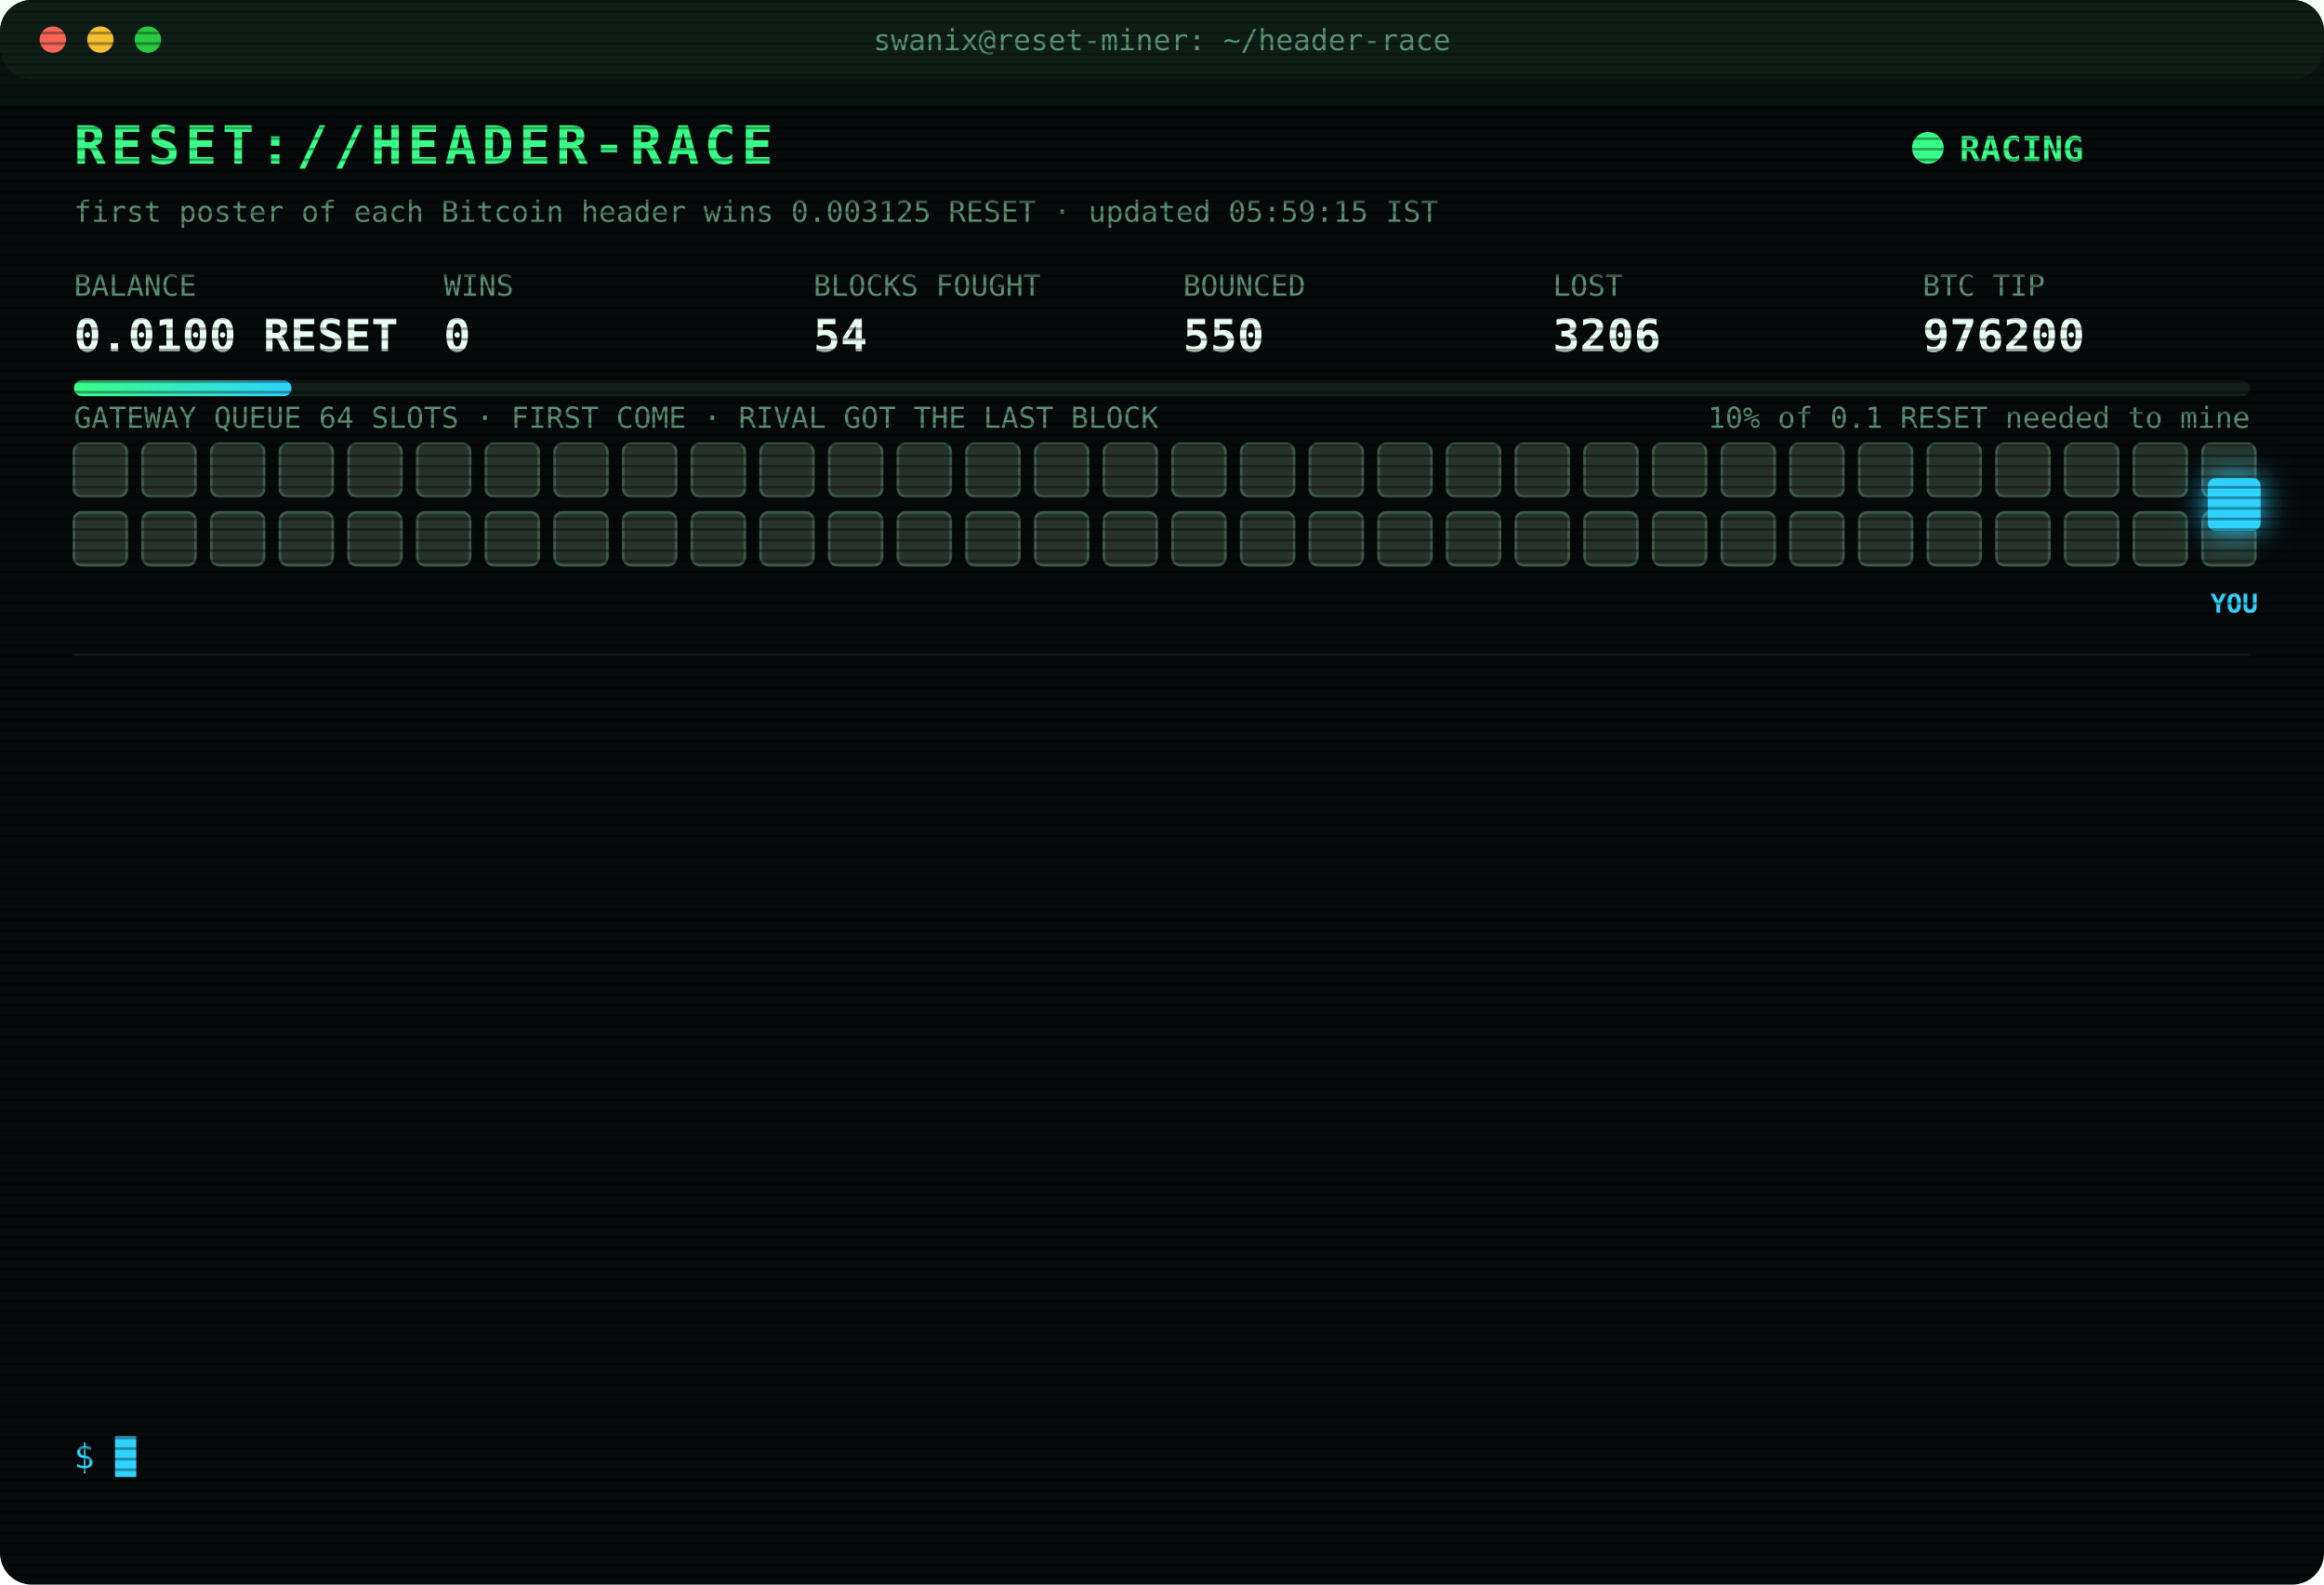
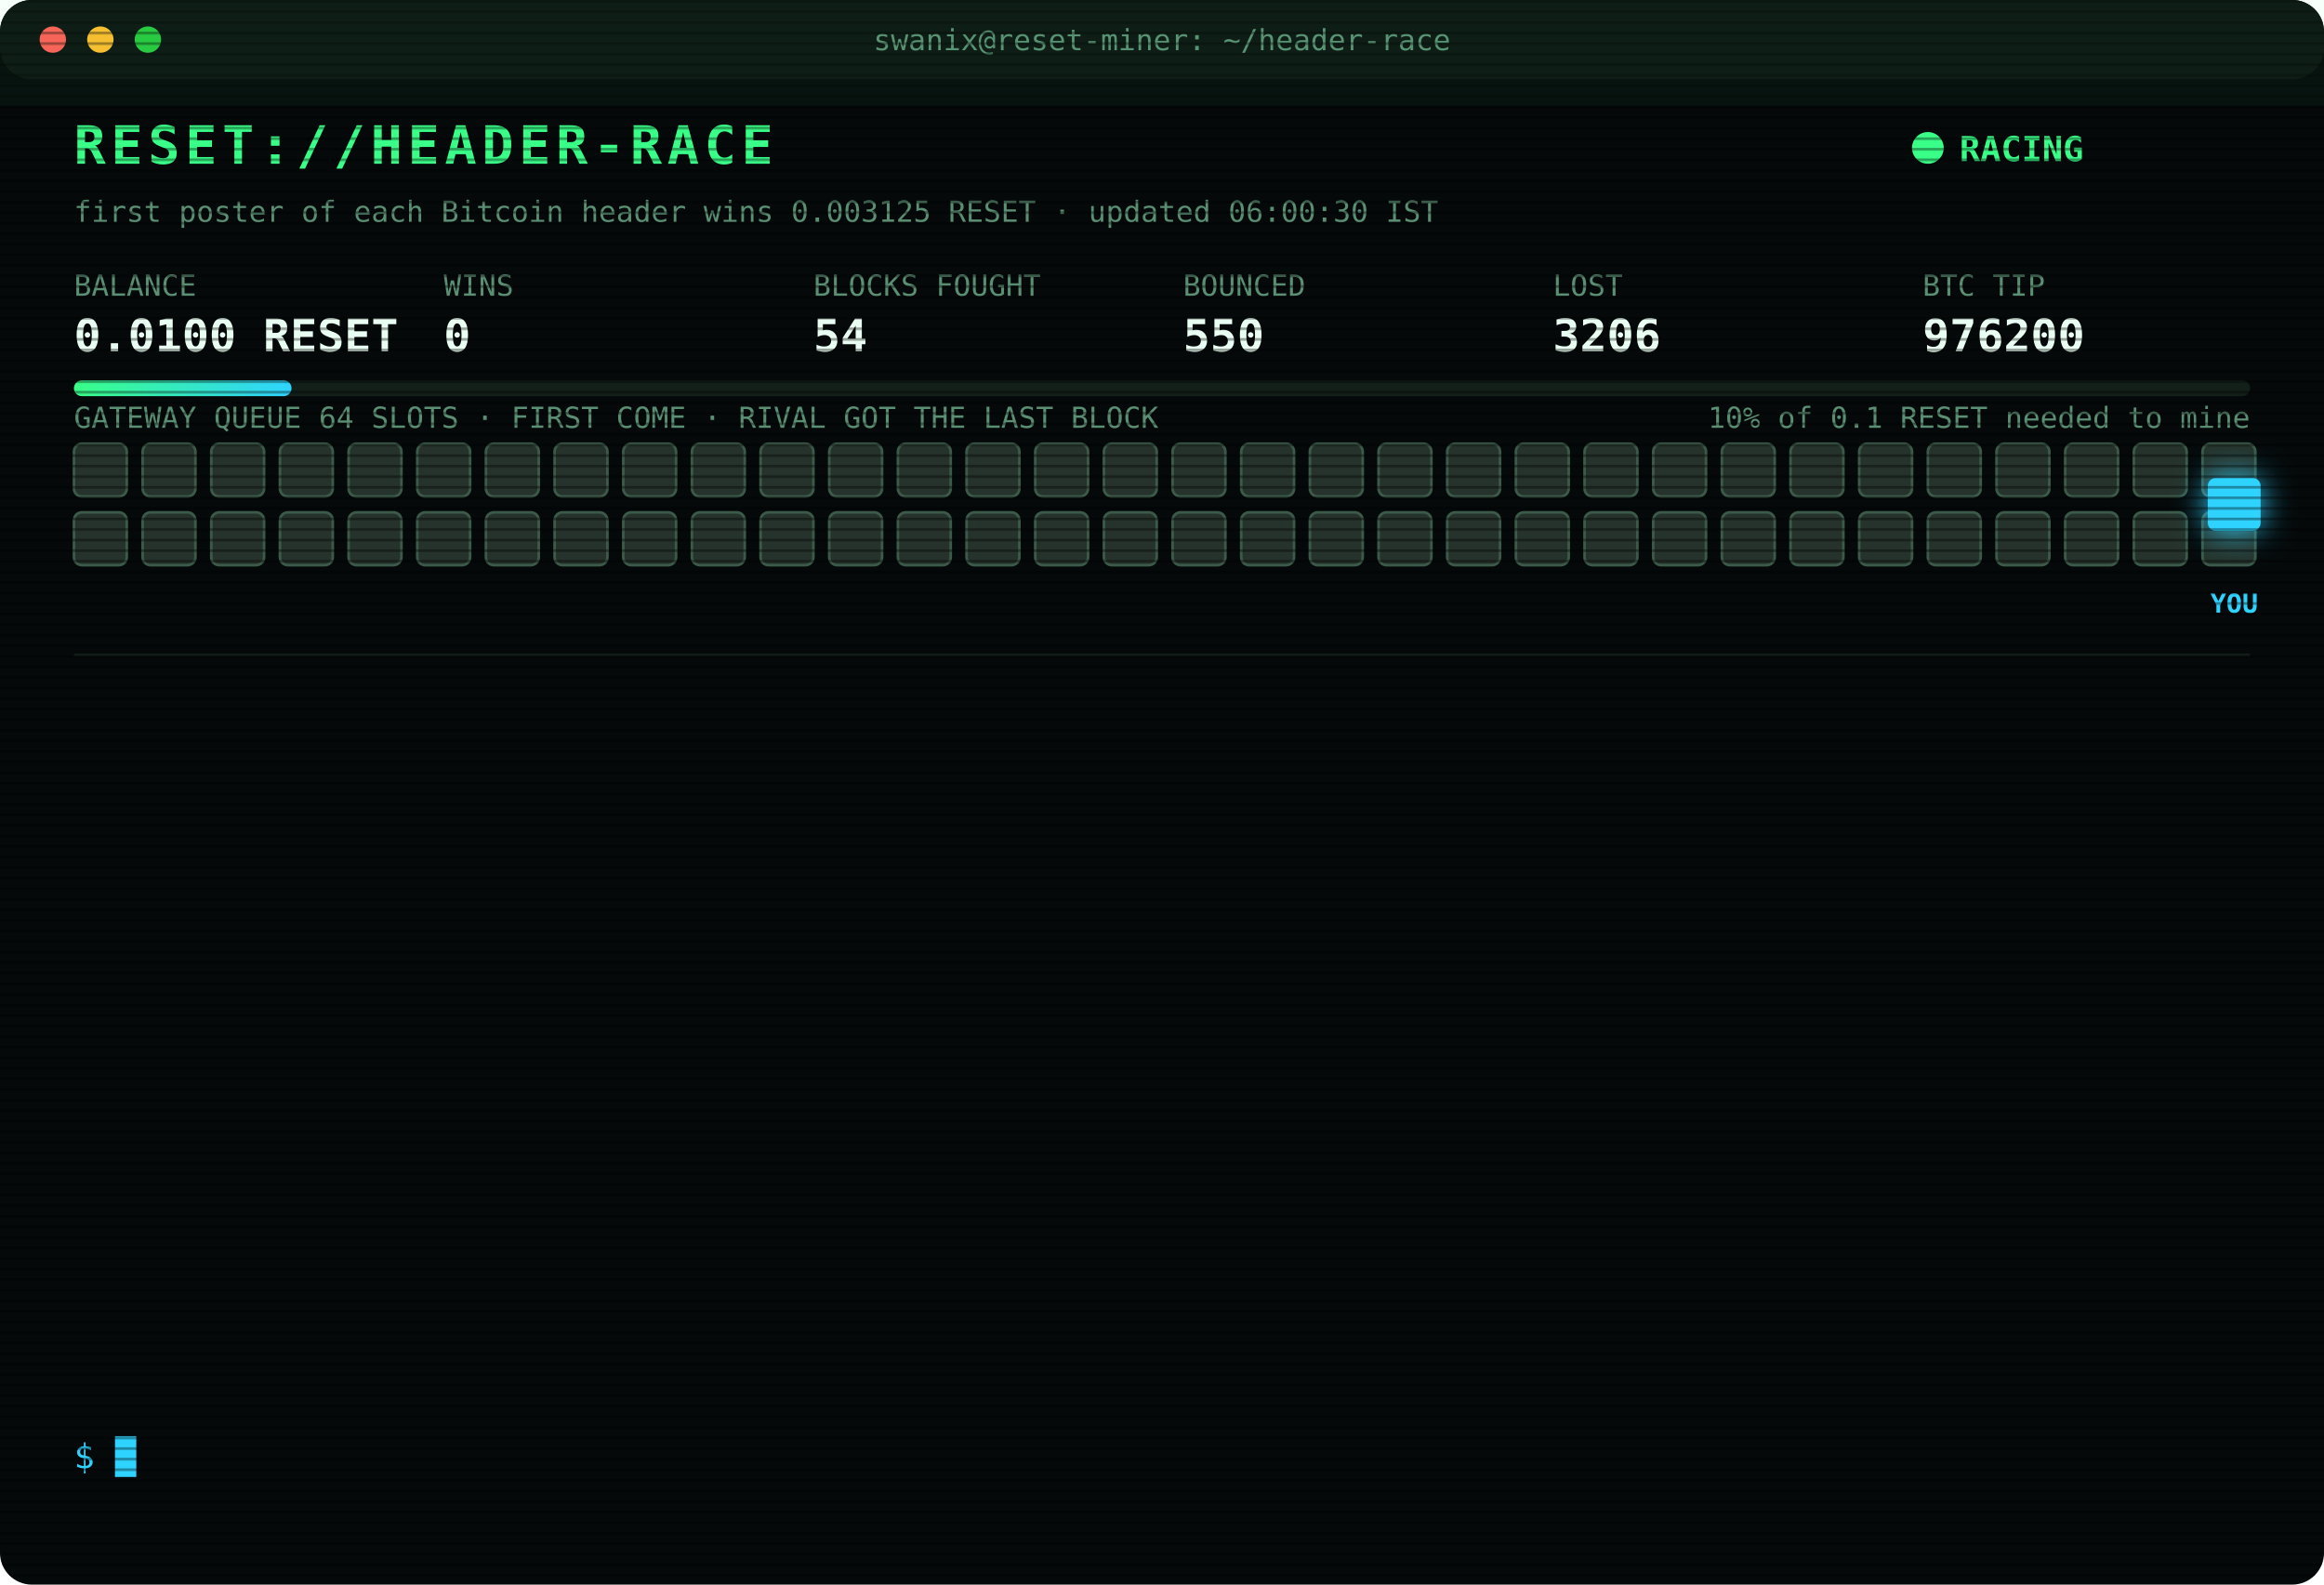
<svg xmlns="http://www.w3.org/2000/svg" width="880" height="600" viewBox="0 0 880 600" font-family="ui-monospace,SFMono-Regular,Menlo,Consolas,monospace">
  <style>
text{font-size:13px;fill:#7CFFB2}
.title{font-size:20px;font-weight:700;fill:#39FF88;letter-spacing:2px;animation:glitch 3s infinite steps(1)}
.sub{fill:#2fd3ff}.k{fill:#5a8f73;font-size:11px}.v{font-size:17px;font-weight:700;fill:#eafff3}
.ts{fill:#3f6b56}.boot{fill:#2fd3ff}.dim{fill:#5a8f73}.bad{fill:#ff4d6d}.warn{fill:#ffd23f}.mag{fill:#ff5cf0}.win{fill:#39FF88;font-weight:700}
.tag{font-size:10px;fill:#2fd3ff;font-weight:700}
.rival{fill:#26332c;stroke:#3c5a49;animation:jam 1.2s infinite alternate}
.idle{fill:#141c18;stroke:#22302a;animation:breathe 4s infinite}
.me{fill:#2fd3ff;filter:drop-shadow(0 0 6px #2fd3ff)}
.hover{animation:nudge 1.1s infinite ease-in-out}.bounce{animation:kick 1.4s infinite}
.ln{opacity:0;animation:in .4s forwards}
.cur{animation:blink 1s infinite steps(1)}
.scan{animation:scan 6s infinite linear}
.led{animation:blink 1.4s infinite}
@keyframes in{from{opacity:0;transform:translateX(-6px)}to{opacity:1;transform:none}}
@keyframes blink{50%{opacity:0}}
@keyframes jam{to{fill:#33463b}}
@keyframes breathe{50%{opacity:.4}}
@keyframes nudge{50%{transform:translateX(-10px)}}
@keyframes kick{0%,100%{transform:none}30%{transform:translateX(-14px)}55%{transform:translateX(10px) translateY(-6px)}}
@keyframes glitch{0%,92%{transform:none}93%{transform:translateX(2px);fill:#ff4d6d}95%{transform:translateX(-2px);fill:#2fd3ff}97%{transform:none}}
@keyframes scan{from{transform:translateY(-40px)}to{transform:translateY(600px)}}
</style>
  <defs>
    <pattern id="sl" width="4" height="4" patternUnits="userSpaceOnUse">
      <rect width="4" height="1" fill="#000" opacity=".35" />
    </pattern>
    <linearGradient id="bar">
      <stop offset="0" stop-color="#39FF88" />
      <stop offset="1" stop-color="#2fd3ff" />
    </linearGradient>
  </defs>
  <rect width="880" height="600" rx="12" fill="#05090a" />
  <rect width="880" height="30" rx="12" fill="#0d1512" />
  <circle cx="20" cy="15" r="5" fill="#ff5f57" />
  <circle cx="38" cy="15" r="5" fill="#febc2e" />
  <circle cx="56" cy="15" r="5" fill="#28c840" />
  <text x="440" y="19" text-anchor="middle" class="k">swanix@reset-miner: ~/header-race</text>
  <text x="28" y="62" class="title">RESET://HEADER-RACE</text>
  <circle class="led" cx="730" cy="56" r="6" fill="#39FF88" />
  <text x="742" y="61" class="win">RACING</text>
-   <text x="28" y="84" class="k">first poster of each Bitcoin header wins 0.003125 RESET · updated 05:59:15 IST</text>
+   <text x="28" y="84" class="k">first poster of each Bitcoin header wins 0.003125 RESET · updated 06:00:30 IST</text>
  <text x="28" y="112" class="k">BALANCE</text>
  <text x="28" y="133" class="v">0.0100 RESET</text>
  <text x="168" y="112" class="k">WINS</text>
  <text x="168" y="133" class="v">0</text>
  <text x="308" y="112" class="k">BLOCKS FOUGHT</text>
  <text x="308" y="133" class="v">54</text>
  <text x="448" y="112" class="k">BOUNCED</text>
  <text x="448" y="133" class="v">550</text>
  <text x="588" y="112" class="k">LOST</text>
  <text x="588" y="133" class="v">3206</text>
  <text x="728" y="112" class="k">BTC TIP</text>
  <text x="728" y="133" class="v">976200</text>
  <rect x="28" y="144" width="824" height="6" rx="3" fill="#13201a" />
  <rect x="28" y="144" width="82.4" height="6" rx="3" fill="url(#bar)" />
  <text x="852" y="162" text-anchor="end" class="k">10% of 0.1 RESET needed to mine</text>
  <text x="28" y="162" class="k">GATEWAY QUEUE 64 SLOTS · FIRST COME · RIVAL GOT THE LAST BLOCK</text>
  <rect class="rival" x="28" y="168" width="20" height="20" rx="3" style="animation-delay:0.00s" />
  <rect class="rival" x="54" y="168" width="20" height="20" rx="3" style="animation-delay:0.05s" />
  <rect class="rival" x="80" y="168" width="20" height="20" rx="3" style="animation-delay:0.10s" />
  <rect class="rival" x="106" y="168" width="20" height="20" rx="3" style="animation-delay:0.15s" />
  <rect class="rival" x="132" y="168" width="20" height="20" rx="3" style="animation-delay:0.20s" />
  <rect class="rival" x="158" y="168" width="20" height="20" rx="3" style="animation-delay:0.25s" />
  <rect class="rival" x="184" y="168" width="20" height="20" rx="3" style="animation-delay:0.30s" />
  <rect class="rival" x="210" y="168" width="20" height="20" rx="3" style="animation-delay:0.35s" />
  <rect class="rival" x="236" y="168" width="20" height="20" rx="3" style="animation-delay:0.40s" />
  <rect class="rival" x="262" y="168" width="20" height="20" rx="3" style="animation-delay:0.45s" />
  <rect class="rival" x="288" y="168" width="20" height="20" rx="3" style="animation-delay:0.50s" />
  <rect class="rival" x="314" y="168" width="20" height="20" rx="3" style="animation-delay:0.55s" />
  <rect class="rival" x="340" y="168" width="20" height="20" rx="3" style="animation-delay:0.60s" />
  <rect class="rival" x="366" y="168" width="20" height="20" rx="3" style="animation-delay:0.65s" />
  <rect class="rival" x="392" y="168" width="20" height="20" rx="3" style="animation-delay:0.70s" />
  <rect class="rival" x="418" y="168" width="20" height="20" rx="3" style="animation-delay:0.75s" />
  <rect class="rival" x="444" y="168" width="20" height="20" rx="3" style="animation-delay:0.80s" />
  <rect class="rival" x="470" y="168" width="20" height="20" rx="3" style="animation-delay:0.85s" />
  <rect class="rival" x="496" y="168" width="20" height="20" rx="3" style="animation-delay:0.90s" />
  <rect class="rival" x="522" y="168" width="20" height="20" rx="3" style="animation-delay:0.95s" />
  <rect class="rival" x="548" y="168" width="20" height="20" rx="3" style="animation-delay:1.00s" />
  <rect class="rival" x="574" y="168" width="20" height="20" rx="3" style="animation-delay:1.05s" />
  <rect class="rival" x="600" y="168" width="20" height="20" rx="3" style="animation-delay:1.10s" />
  <rect class="rival" x="626" y="168" width="20" height="20" rx="3" style="animation-delay:1.15s" />
  <rect class="rival" x="652" y="168" width="20" height="20" rx="3" style="animation-delay:1.20s" />
  <rect class="rival" x="678" y="168" width="20" height="20" rx="3" style="animation-delay:1.25s" />
  <rect class="rival" x="704" y="168" width="20" height="20" rx="3" style="animation-delay:1.30s" />
  <rect class="rival" x="730" y="168" width="20" height="20" rx="3" style="animation-delay:1.35s" />
  <rect class="rival" x="756" y="168" width="20" height="20" rx="3" style="animation-delay:1.40s" />
  <rect class="rival" x="782" y="168" width="20" height="20" rx="3" style="animation-delay:1.45s" />
  <rect class="rival" x="808" y="168" width="20" height="20" rx="3" style="animation-delay:1.50s" />
  <rect class="rival" x="834" y="168" width="20" height="20" rx="3" style="animation-delay:1.55s" />
  <rect class="rival" x="28" y="194" width="20" height="20" rx="3" style="animation-delay:1.60s" />
  <rect class="rival" x="54" y="194" width="20" height="20" rx="3" style="animation-delay:1.65s" />
  <rect class="rival" x="80" y="194" width="20" height="20" rx="3" style="animation-delay:1.70s" />
  <rect class="rival" x="106" y="194" width="20" height="20" rx="3" style="animation-delay:1.75s" />
  <rect class="rival" x="132" y="194" width="20" height="20" rx="3" style="animation-delay:1.80s" />
  <rect class="rival" x="158" y="194" width="20" height="20" rx="3" style="animation-delay:1.85s" />
  <rect class="rival" x="184" y="194" width="20" height="20" rx="3" style="animation-delay:1.90s" />
  <rect class="rival" x="210" y="194" width="20" height="20" rx="3" style="animation-delay:1.95s" />
  <rect class="rival" x="236" y="194" width="20" height="20" rx="3" style="animation-delay:2.00s" />
  <rect class="rival" x="262" y="194" width="20" height="20" rx="3" style="animation-delay:2.05s" />
  <rect class="rival" x="288" y="194" width="20" height="20" rx="3" style="animation-delay:2.10s" />
  <rect class="rival" x="314" y="194" width="20" height="20" rx="3" style="animation-delay:2.15s" />
  <rect class="rival" x="340" y="194" width="20" height="20" rx="3" style="animation-delay:2.20s" />
  <rect class="rival" x="366" y="194" width="20" height="20" rx="3" style="animation-delay:2.25s" />
  <rect class="rival" x="392" y="194" width="20" height="20" rx="3" style="animation-delay:2.30s" />
  <rect class="rival" x="418" y="194" width="20" height="20" rx="3" style="animation-delay:2.35s" />
  <rect class="rival" x="444" y="194" width="20" height="20" rx="3" style="animation-delay:2.40s" />
  <rect class="rival" x="470" y="194" width="20" height="20" rx="3" style="animation-delay:2.45s" />
  <rect class="rival" x="496" y="194" width="20" height="20" rx="3" style="animation-delay:2.50s" />
  <rect class="rival" x="522" y="194" width="20" height="20" rx="3" style="animation-delay:2.55s" />
  <rect class="rival" x="548" y="194" width="20" height="20" rx="3" style="animation-delay:2.60s" />
  <rect class="rival" x="574" y="194" width="20" height="20" rx="3" style="animation-delay:2.65s" />
  <rect class="rival" x="600" y="194" width="20" height="20" rx="3" style="animation-delay:2.70s" />
  <rect class="rival" x="626" y="194" width="20" height="20" rx="3" style="animation-delay:2.75s" />
  <rect class="rival" x="652" y="194" width="20" height="20" rx="3" style="animation-delay:2.80s" />
  <rect class="rival" x="678" y="194" width="20" height="20" rx="3" style="animation-delay:2.85s" />
  <rect class="rival" x="704" y="194" width="20" height="20" rx="3" style="animation-delay:2.90s" />
  <rect class="rival" x="730" y="194" width="20" height="20" rx="3" style="animation-delay:2.95s" />
  <rect class="rival" x="756" y="194" width="20" height="20" rx="3" style="animation-delay:3.00s" />
  <rect class="rival" x="782" y="194" width="20" height="20" rx="3" style="animation-delay:3.05s" />
  <rect class="rival" x="808" y="194" width="20" height="20" rx="3" style="animation-delay:3.10s" />
  <rect class="rival" x="834" y="194" width="20" height="20" rx="3" style="animation-delay:3.15s" />
  <g class="hover">
    <rect class="me" x="836" y="181" width="20" height="20" rx="3" />
    <text class="tag" x="846" y="232" text-anchor="middle">YOU</text>
  </g>
  <line x1="28" x2="852" y1="248" y2="248" stroke="#13201a" />
  <g class="ln" style="animation-delay:0.40s">
    <text x="28" y="270" class="ts">02:53:32</text>
    <text x="104" y="270" class="bad">[LOST] #976186 taken by a rival miner</text>
  </g>
  <g class="ln" style="animation-delay:0.65s">
    <text x="28" y="292" class="ts">02:56:55</text>
    <text x="104" y="292" class="bad">[LOST] #976187 taken by a rival miner</text>
  </g>
  <g class="ln" style="animation-delay:0.90s">
    <text x="28" y="314" class="ts">03:22:37</text>
    <text x="104" y="314" class="bad">[LOST] #976188 taken by a rival miner</text>
  </g>
  <g class="ln" style="animation-delay:1.15s">
    <text x="28" y="336" class="ts">03:25:21</text>
    <text x="104" y="336" class="bad">[LOST] #976189 taken by a rival miner</text>
  </g>
  <g class="ln" style="animation-delay:1.40s">
    <text x="28" y="358" class="ts">03:44:26</text>
    <text x="104" y="358" class="bad">[LOST] #976191 taken by a rival miner</text>
  </g>
  <g class="ln" style="animation-delay:1.65s">
    <text x="28" y="380" class="ts">03:59:05</text>
    <text x="104" y="380" class="bad">[LOST] #976192 taken by a rival miner</text>
  </g>
  <g class="ln" style="animation-delay:1.90s">
    <text x="28" y="402" class="ts">04:00:27</text>
    <text x="104" y="402" class="bad">[LOST] #976193 taken by a rival miner</text>
  </g>
  <g class="ln" style="animation-delay:2.15s">
    <text x="28" y="424" class="ts">04:41:31</text>
    <text x="104" y="424" class="bad">[LOST] #976194 taken by a rival miner</text>
  </g>
  <g class="ln" style="animation-delay:2.40s">
    <text x="28" y="446" class="ts">04:41:38</text>
    <text x="104" y="446" class="bad">[LOST] #976195 taken by a rival miner</text>
  </g>
  <g class="ln" style="animation-delay:2.65s">
    <text x="28" y="468" class="ts">05:05:17</text>
    <text x="104" y="468" class="bad">[LOST] #976196 taken by a rival miner</text>
  </g>
  <g class="ln" style="animation-delay:2.90s">
    <text x="28" y="490" class="ts">05:25:38</text>
    <text x="104" y="490" class="bad">[LOST] #976197 taken by a rival miner</text>
  </g>
  <g class="ln" style="animation-delay:3.15s">
    <text x="28" y="512" class="ts">05:44:24</text>
    <text x="104" y="512" class="bad">[LOST] #976199 taken by a rival miner</text>
  </g>
  <g class="ln" style="animation-delay:3.40s">
    <text x="28" y="534" class="ts">05:59:15</text>
    <text x="104" y="534" class="bad">[LOST] #976200 taken by a rival miner</text>
  </g>
  <text x="28" y="556" class="sub">$ <tspan class="cur">█</tspan>
  </text>
  <rect width="880" height="600" rx="12" fill="url(#sl)" pointer-events="none" />
  <rect class="scan" width="880" height="40" fill="#39FF88" opacity=".04" />
</svg>
